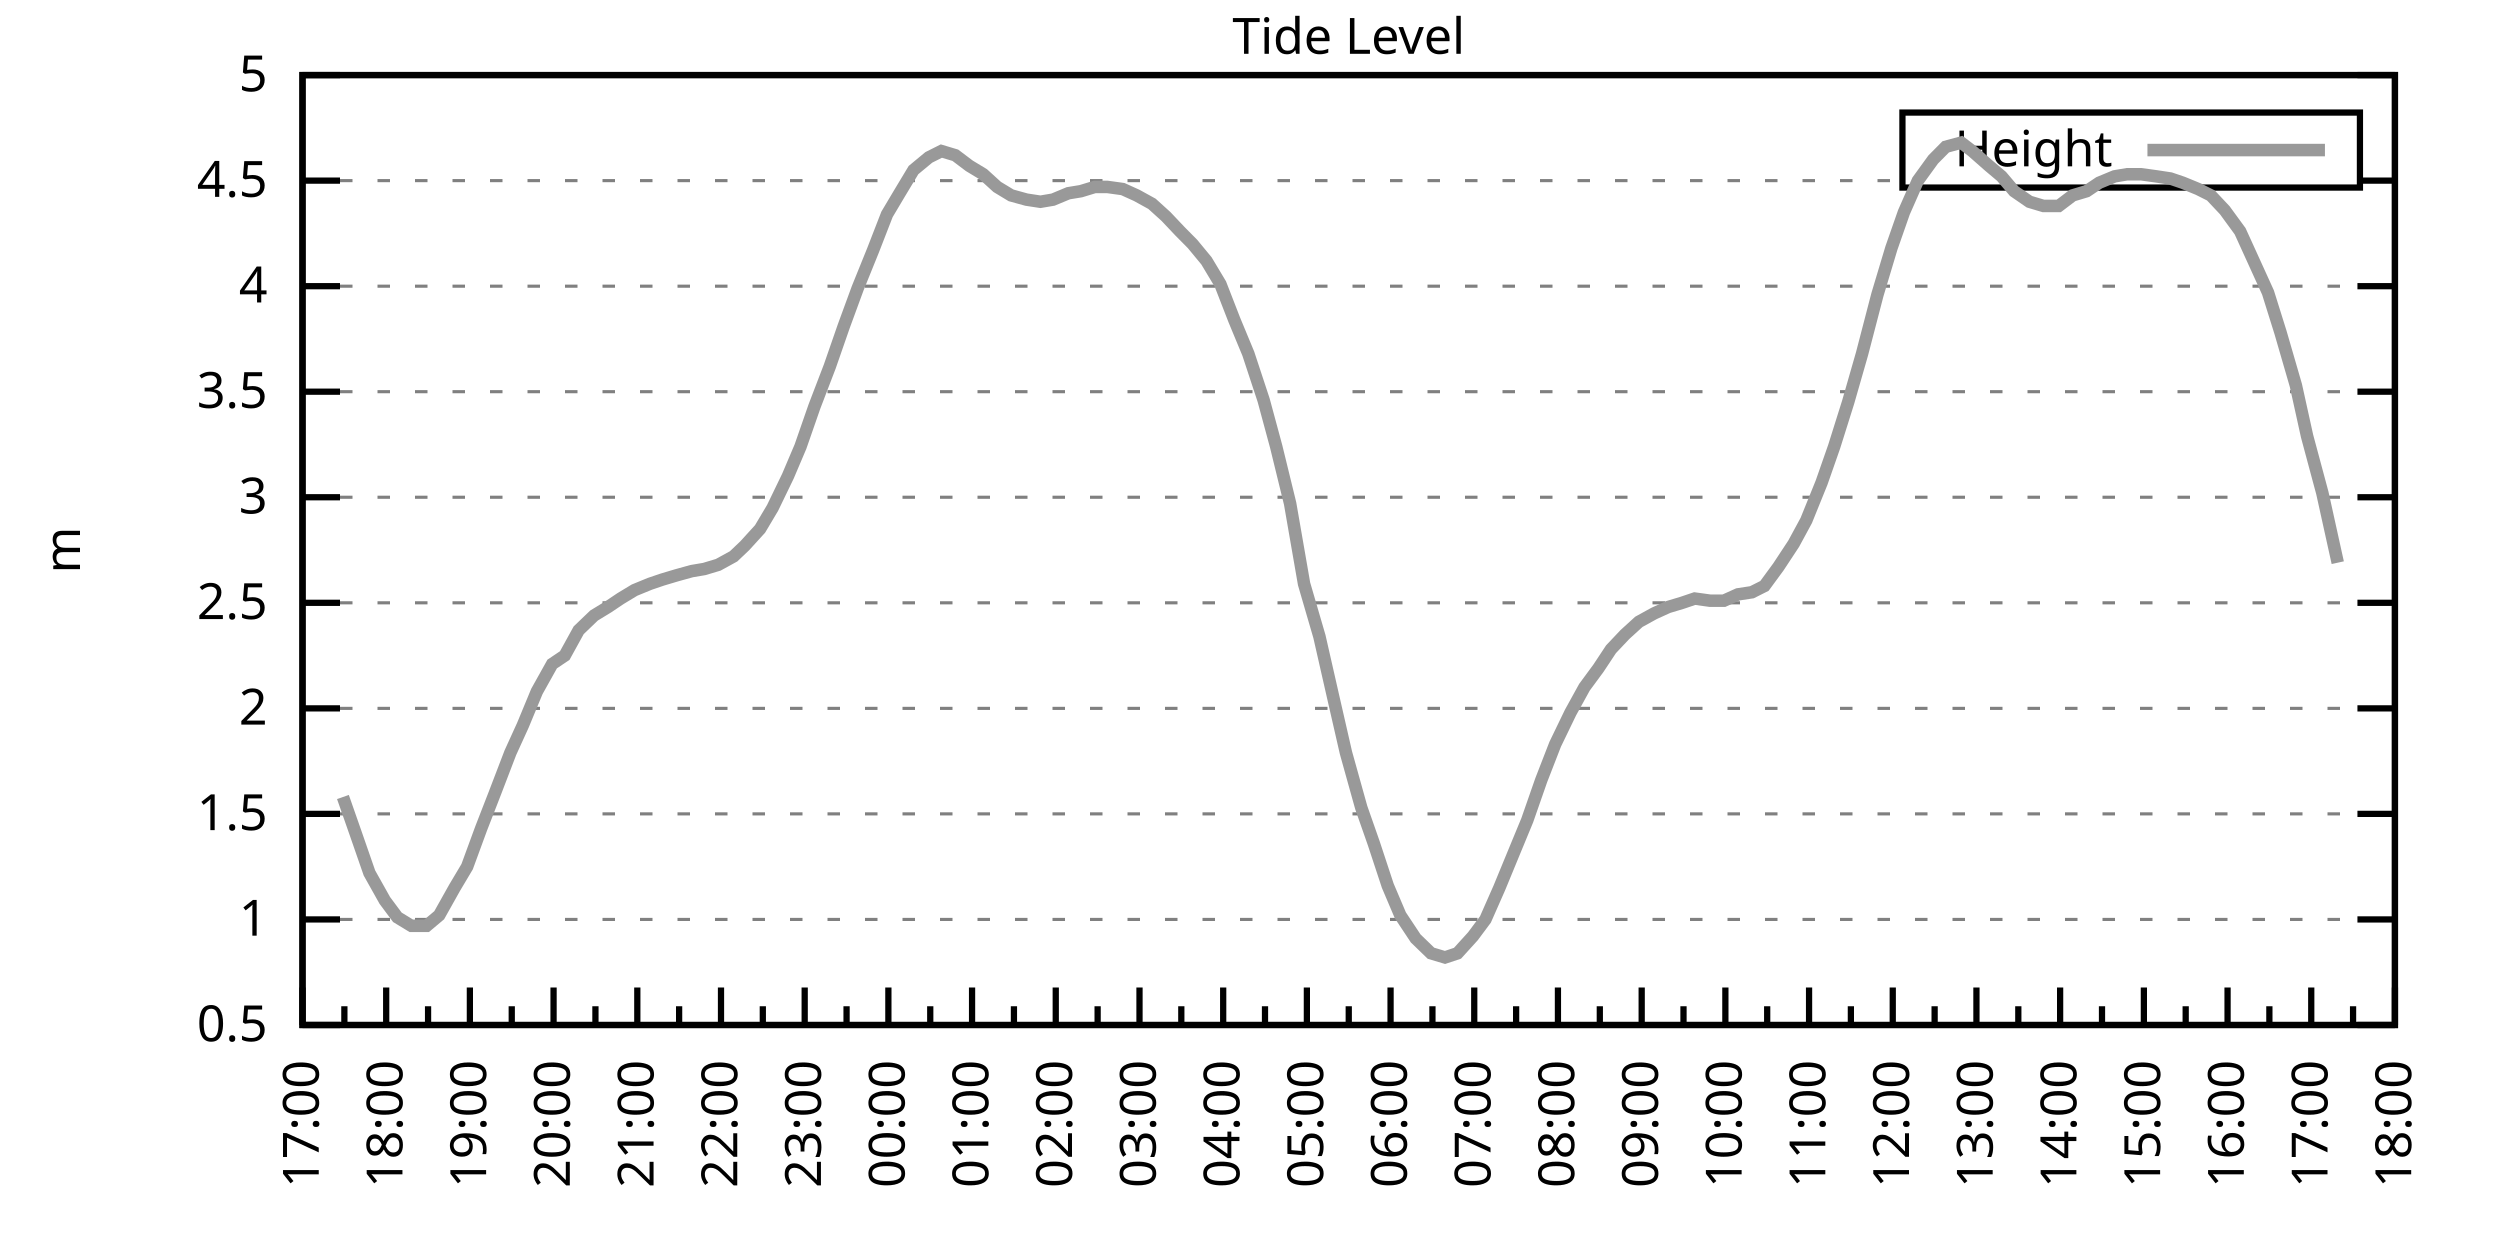
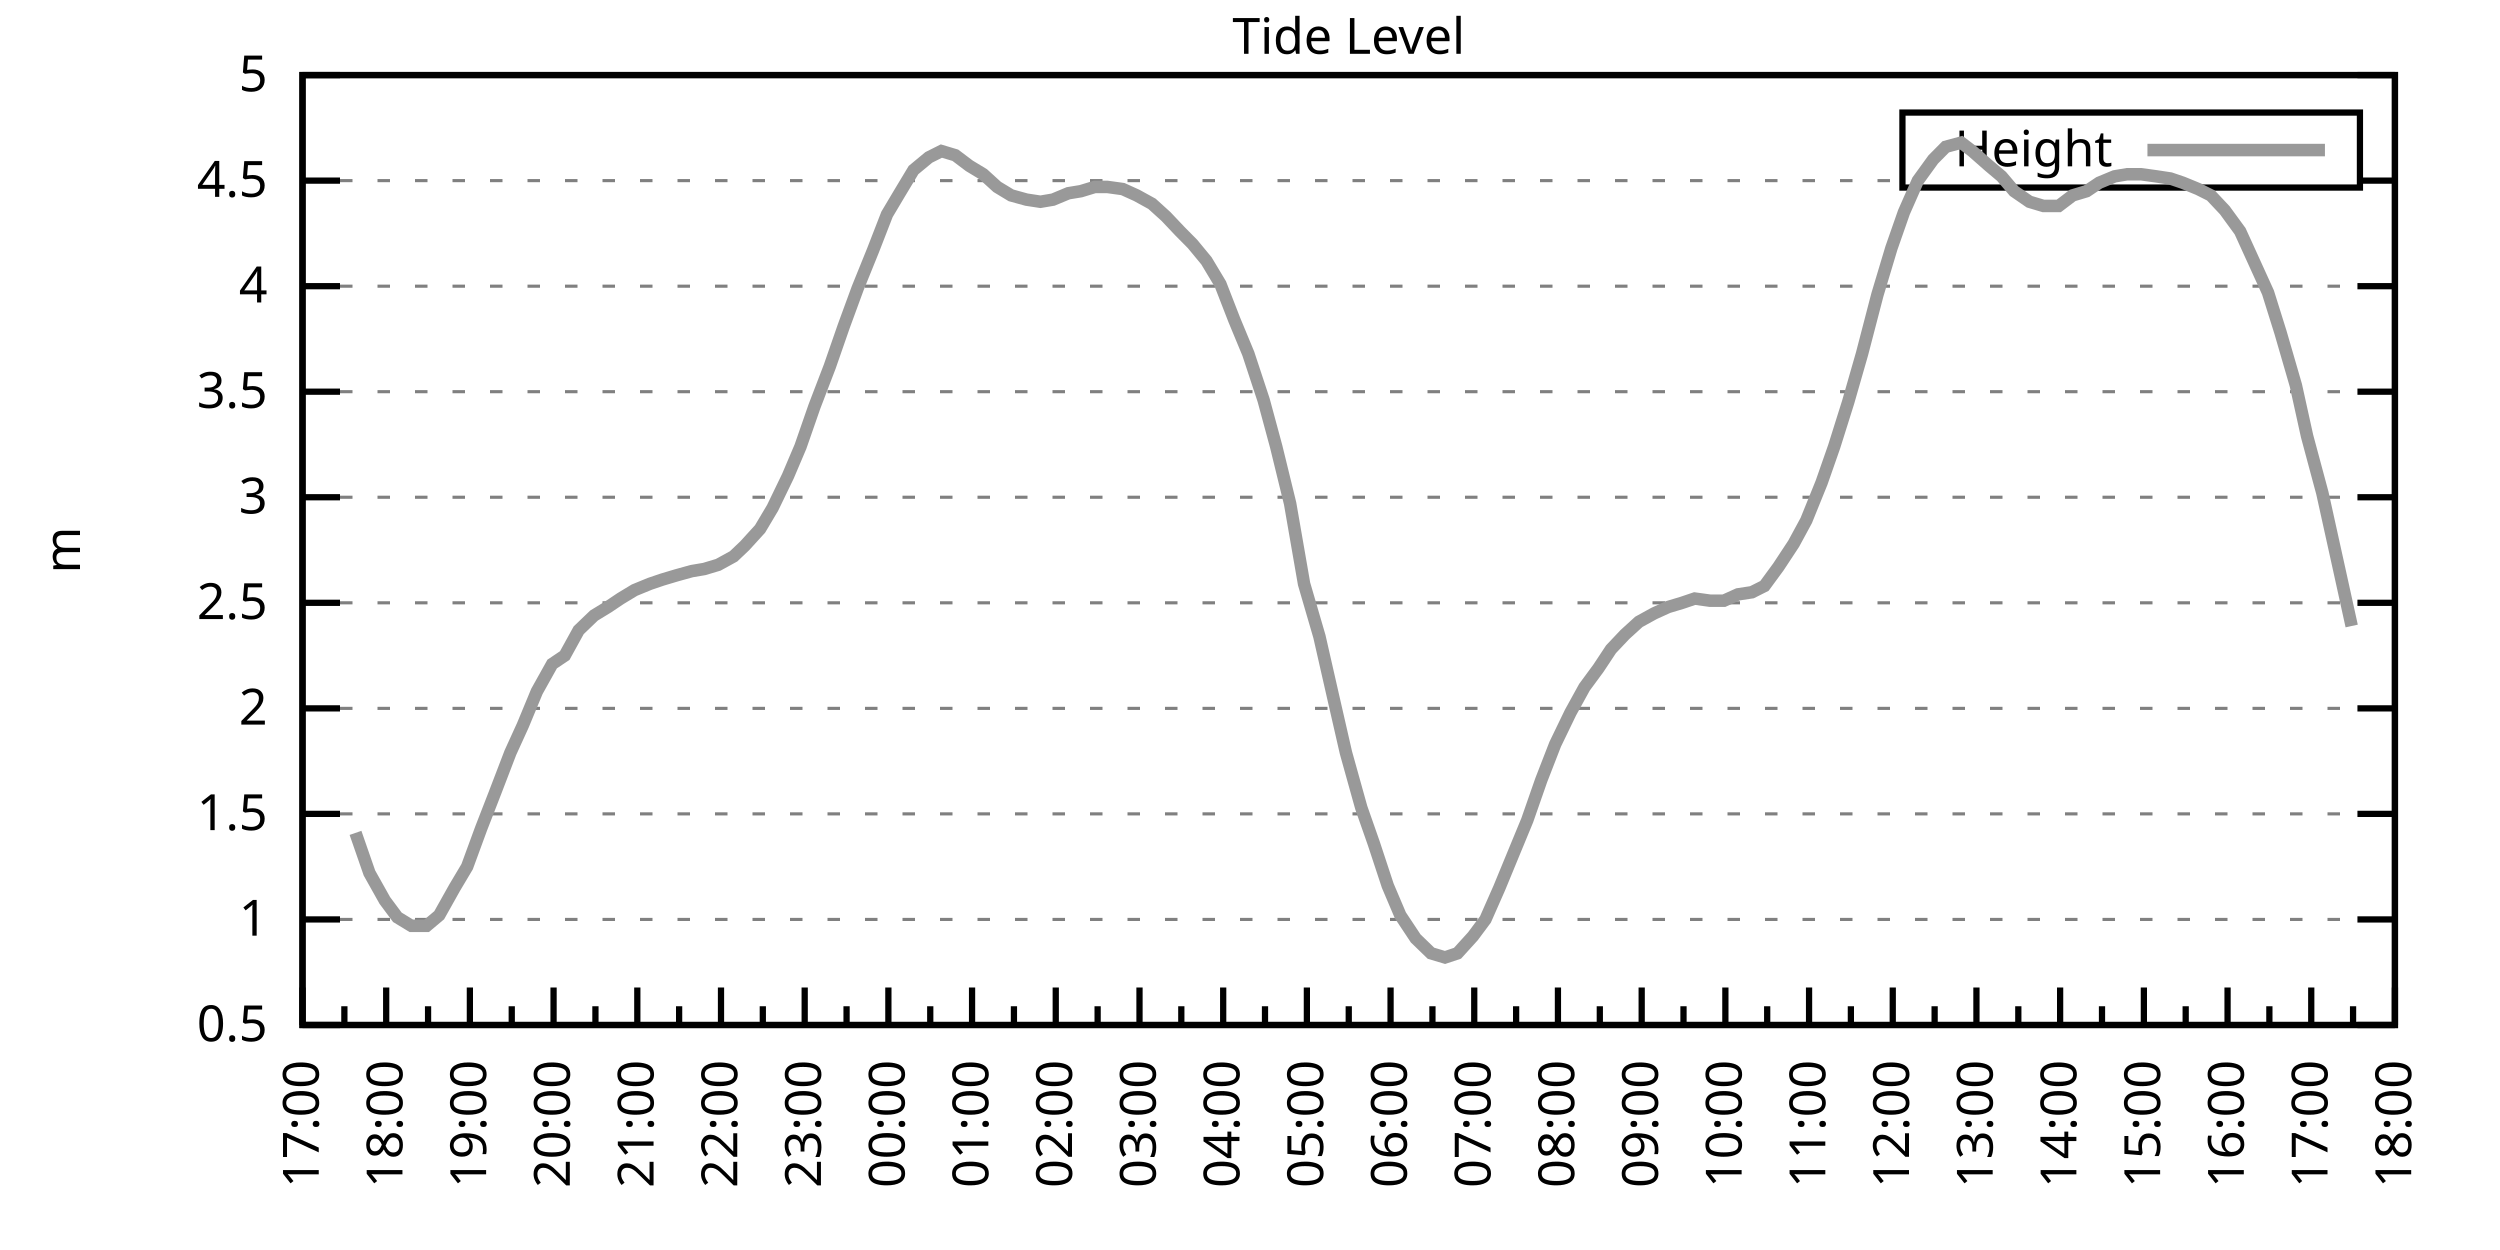
<svg xmlns="http://www.w3.org/2000/svg" xmlns:xlink="http://www.w3.org/1999/xlink" width="400" height="200" viewBox="0 0 400 200">
  <g id="gnuplot_canvas">
    <rect x="0" y="0" width="400" height="200" fill="none" />
    <defs>
      <circle id="gpDot" r="0.5" stroke-width="0.5" stroke="currentColor" />
      <path id="gpPt0" stroke-width="0.333" stroke="currentColor" d="M-1,0 h2 M0,-1 v2" />
      <path id="gpPt1" stroke-width="0.333" stroke="currentColor" d="M-1,-1 L1,1 M1,-1 L-1,1" />
      <path id="gpPt2" stroke-width="0.333" stroke="currentColor" d="M-1,0 L1,0 M0,-1 L0,1 M-1,-1 L1,1 M-1,1 L1,-1" />
      <rect id="gpPt3" stroke-width="0.333" stroke="currentColor" x="-1" y="-1" width="2" height="2" />
      <rect id="gpPt4" stroke-width="0.333" stroke="currentColor" fill="currentColor" x="-1" y="-1" width="2" height="2" />
      <circle id="gpPt5" stroke-width="0.333" stroke="currentColor" cx="0" cy="0" r="1" />
      <use xlink:href="#gpPt5" id="gpPt6" fill="currentColor" stroke="none" />
      <path id="gpPt7" stroke-width="0.333" stroke="currentColor" d="M0,-1.33 L-1.33,0.67 L1.33,0.67 z" />
      <use xlink:href="#gpPt7" id="gpPt8" fill="currentColor" stroke="none" />
      <use xlink:href="#gpPt7" id="gpPt9" stroke="currentColor" transform="rotate(180)" />
      <use xlink:href="#gpPt9" id="gpPt10" fill="currentColor" stroke="none" />
      <use xlink:href="#gpPt3" id="gpPt11" stroke="currentColor" transform="rotate(45)" />
      <use xlink:href="#gpPt11" id="gpPt12" fill="currentColor" stroke="none" />
      <path id="gpPt13" stroke-width="0.333" stroke="currentColor" d="M0,1.330 L1.265,0.411 L0.782,-1.067 L-0.782,-1.076 L-1.265,0.411 z" />
      <use xlink:href="#gpPt13" id="gpPt14" fill="currentColor" stroke="none" />
      <filter id="textbox" filterUnits="objectBoundingBox" x="0" y="0" height="1" width="1">
        <feFlood flood-color="white" flood-opacity="1" result="bgnd" />
        <feComposite in="SourceGraphic" in2="bgnd" operator="atop" />
      </filter>
      <filter id="greybox" filterUnits="objectBoundingBox" x="0" y="0" height="1" width="1">
        <feFlood flood-color="lightgrey" flood-opacity="1" result="grey" />
        <feComposite in="SourceGraphic" in2="grey" operator="atop" />
      </filter>
    </defs>
    <g fill="none" color="white" stroke="currentColor" stroke-width="1.00" stroke-linecap="butt" stroke-linejoin="miter">
</g>
    <g fill="none" color="black" stroke="currentColor" stroke-width="1.00" stroke-linecap="butt" stroke-linejoin="miter">
      <g stroke="none" shape-rendering="crispEdges">
        <polygon fill="rgb(255, 255, 255)" points="48.40,164.00 383.18,164.00 383.18,12.02 48.40,12.02 " />
      </g>
    </g>
    <g fill="none" color="black" stroke="currentColor" stroke-width="1.00" stroke-linecap="butt" stroke-linejoin="miter">
</g>
    <g fill="none" color="black" stroke="black" stroke-width="0.50" stroke-linecap="butt" stroke-linejoin="miter">
</g>
    <g fill="none" color="gray" stroke="currentColor" stroke-width="0.50" stroke-linecap="butt" stroke-linejoin="miter">
      <path stroke="gray" stroke-dasharray="2,4" class="gridline" d="M48.40,164.00 L383.19,164.00  " />
    </g>
    <g fill="none" color="gray" stroke="gray" stroke-width="1.00" stroke-linecap="butt" stroke-linejoin="miter">
</g>
    <g fill="none" color="black" stroke="currentColor" stroke-width="1.00" stroke-linecap="butt" stroke-linejoin="miter">
      <path stroke="black" d="M48.40,164.00 L54.40,164.00 M383.19,164.00 L377.19,164.00  " />
      <g transform="translate(42.80,166.60)" stroke="none" fill="black" font-family="Sans" font-size="8.00" text-anchor="end">
        <text>
          <tspan font-family="Sans"> 0.5</tspan>
        </text>
      </g>
    </g>
    <g fill="none" color="black" stroke="currentColor" stroke-width="1.00" stroke-linecap="butt" stroke-linejoin="miter">
</g>
    <g fill="none" color="black" stroke="black" stroke-width="0.50" stroke-linecap="butt" stroke-linejoin="miter">
</g>
    <g fill="none" color="gray" stroke="currentColor" stroke-width="0.50" stroke-linecap="butt" stroke-linejoin="miter">
      <path stroke="gray" stroke-dasharray="2,4" class="gridline" d="M48.40,147.11 L383.19,147.11  " />
    </g>
    <g fill="none" color="gray" stroke="gray" stroke-width="1.00" stroke-linecap="butt" stroke-linejoin="miter">
</g>
    <g fill="none" color="black" stroke="currentColor" stroke-width="1.00" stroke-linecap="butt" stroke-linejoin="miter">
      <path stroke="black" d="M48.40,147.11 L54.40,147.11 M383.19,147.11 L377.19,147.11  " />
      <g transform="translate(42.80,149.71)" stroke="none" fill="black" font-family="Sans" font-size="8.00" text-anchor="end">
        <text>
          <tspan font-family="Sans"> 1</tspan>
        </text>
      </g>
    </g>
    <g fill="none" color="black" stroke="currentColor" stroke-width="1.00" stroke-linecap="butt" stroke-linejoin="miter">
</g>
    <g fill="none" color="black" stroke="black" stroke-width="0.50" stroke-linecap="butt" stroke-linejoin="miter">
</g>
    <g fill="none" color="gray" stroke="currentColor" stroke-width="0.50" stroke-linecap="butt" stroke-linejoin="miter">
      <path stroke="gray" stroke-dasharray="2,4" class="gridline" d="M48.40,130.22 L383.19,130.22  " />
    </g>
    <g fill="none" color="gray" stroke="gray" stroke-width="1.00" stroke-linecap="butt" stroke-linejoin="miter">
</g>
    <g fill="none" color="black" stroke="currentColor" stroke-width="1.00" stroke-linecap="butt" stroke-linejoin="miter">
      <path stroke="black" d="M48.40,130.22 L54.40,130.22 M383.19,130.22 L377.19,130.22  " />
      <g transform="translate(42.80,132.82)" stroke="none" fill="black" font-family="Sans" font-size="8.00" text-anchor="end">
        <text>
          <tspan font-family="Sans"> 1.5</tspan>
        </text>
      </g>
    </g>
    <g fill="none" color="black" stroke="currentColor" stroke-width="1.00" stroke-linecap="butt" stroke-linejoin="miter">
</g>
    <g fill="none" color="black" stroke="black" stroke-width="0.50" stroke-linecap="butt" stroke-linejoin="miter">
</g>
    <g fill="none" color="gray" stroke="currentColor" stroke-width="0.50" stroke-linecap="butt" stroke-linejoin="miter">
      <path stroke="gray" stroke-dasharray="2,4" class="gridline" d="M48.40,113.34 L383.19,113.34  " />
    </g>
    <g fill="none" color="gray" stroke="gray" stroke-width="1.00" stroke-linecap="butt" stroke-linejoin="miter">
</g>
    <g fill="none" color="black" stroke="currentColor" stroke-width="1.00" stroke-linecap="butt" stroke-linejoin="miter">
      <path stroke="black" d="M48.40,113.34 L54.40,113.34 M383.19,113.34 L377.19,113.34  " />
      <g transform="translate(42.80,115.94)" stroke="none" fill="black" font-family="Sans" font-size="8.00" text-anchor="end">
        <text>
          <tspan font-family="Sans"> 2</tspan>
        </text>
      </g>
    </g>
    <g fill="none" color="black" stroke="currentColor" stroke-width="1.00" stroke-linecap="butt" stroke-linejoin="miter">
</g>
    <g fill="none" color="black" stroke="black" stroke-width="0.50" stroke-linecap="butt" stroke-linejoin="miter">
</g>
    <g fill="none" color="gray" stroke="currentColor" stroke-width="0.50" stroke-linecap="butt" stroke-linejoin="miter">
      <path stroke="gray" stroke-dasharray="2,4" class="gridline" d="M48.40,96.45 L383.19,96.45  " />
    </g>
    <g fill="none" color="gray" stroke="gray" stroke-width="1.00" stroke-linecap="butt" stroke-linejoin="miter">
</g>
    <g fill="none" color="black" stroke="currentColor" stroke-width="1.00" stroke-linecap="butt" stroke-linejoin="miter">
      <path stroke="black" d="M48.40,96.45 L54.40,96.45 M383.19,96.45 L377.19,96.45  " />
      <g transform="translate(42.80,99.05)" stroke="none" fill="black" font-family="Sans" font-size="8.00" text-anchor="end">
        <text>
          <tspan font-family="Sans"> 2.5</tspan>
        </text>
      </g>
    </g>
    <g fill="none" color="black" stroke="currentColor" stroke-width="1.00" stroke-linecap="butt" stroke-linejoin="miter">
</g>
    <g fill="none" color="black" stroke="black" stroke-width="0.50" stroke-linecap="butt" stroke-linejoin="miter">
</g>
    <g fill="none" color="gray" stroke="currentColor" stroke-width="0.50" stroke-linecap="butt" stroke-linejoin="miter">
      <path stroke="gray" stroke-dasharray="2,4" class="gridline" d="M48.40,79.56 L383.19,79.56  " />
    </g>
    <g fill="none" color="gray" stroke="gray" stroke-width="1.00" stroke-linecap="butt" stroke-linejoin="miter">
</g>
    <g fill="none" color="black" stroke="currentColor" stroke-width="1.00" stroke-linecap="butt" stroke-linejoin="miter">
      <path stroke="black" d="M48.40,79.56 L54.40,79.56 M383.19,79.56 L377.19,79.56  " />
      <g transform="translate(42.80,82.16)" stroke="none" fill="black" font-family="Sans" font-size="8.00" text-anchor="end">
        <text>
          <tspan font-family="Sans"> 3</tspan>
        </text>
      </g>
    </g>
    <g fill="none" color="black" stroke="currentColor" stroke-width="1.00" stroke-linecap="butt" stroke-linejoin="miter">
</g>
    <g fill="none" color="black" stroke="black" stroke-width="0.50" stroke-linecap="butt" stroke-linejoin="miter">
</g>
    <g fill="none" color="gray" stroke="currentColor" stroke-width="0.50" stroke-linecap="butt" stroke-linejoin="miter">
      <path stroke="gray" stroke-dasharray="2,4" class="gridline" d="M48.40,62.67 L383.19,62.67  " />
    </g>
    <g fill="none" color="gray" stroke="gray" stroke-width="1.00" stroke-linecap="butt" stroke-linejoin="miter">
</g>
    <g fill="none" color="black" stroke="currentColor" stroke-width="1.00" stroke-linecap="butt" stroke-linejoin="miter">
      <path stroke="black" d="M48.40,62.67 L54.40,62.67 M383.19,62.67 L377.19,62.67  " />
      <g transform="translate(42.80,65.27)" stroke="none" fill="black" font-family="Sans" font-size="8.00" text-anchor="end">
        <text>
          <tspan font-family="Sans"> 3.5</tspan>
        </text>
      </g>
    </g>
    <g fill="none" color="black" stroke="currentColor" stroke-width="1.00" stroke-linecap="butt" stroke-linejoin="miter">
</g>
    <g fill="none" color="black" stroke="black" stroke-width="0.50" stroke-linecap="butt" stroke-linejoin="miter">
</g>
    <g fill="none" color="gray" stroke="currentColor" stroke-width="0.50" stroke-linecap="butt" stroke-linejoin="miter">
      <path stroke="gray" stroke-dasharray="2,4" class="gridline" d="M48.40,45.79 L383.19,45.79  " />
    </g>
    <g fill="none" color="gray" stroke="gray" stroke-width="1.00" stroke-linecap="butt" stroke-linejoin="miter">
</g>
    <g fill="none" color="black" stroke="currentColor" stroke-width="1.00" stroke-linecap="butt" stroke-linejoin="miter">
      <path stroke="black" d="M48.40,45.79 L54.40,45.79 M383.19,45.79 L377.19,45.79  " />
      <g transform="translate(42.80,48.39)" stroke="none" fill="black" font-family="Sans" font-size="8.00" text-anchor="end">
        <text>
          <tspan font-family="Sans"> 4</tspan>
        </text>
      </g>
    </g>
    <g fill="none" color="black" stroke="currentColor" stroke-width="1.00" stroke-linecap="butt" stroke-linejoin="miter">
</g>
    <g fill="none" color="black" stroke="black" stroke-width="0.50" stroke-linecap="butt" stroke-linejoin="miter">
</g>
    <g fill="none" color="gray" stroke="currentColor" stroke-width="0.50" stroke-linecap="butt" stroke-linejoin="miter">
      <path stroke="gray" stroke-dasharray="2,4" class="gridline" d="M48.40,28.90 L304.39,28.90 M377.59,28.90 L383.19,28.90  " />
    </g>
    <g fill="none" color="gray" stroke="gray" stroke-width="1.00" stroke-linecap="butt" stroke-linejoin="miter">
</g>
    <g fill="none" color="black" stroke="currentColor" stroke-width="1.00" stroke-linecap="butt" stroke-linejoin="miter">
      <path stroke="black" d="M48.40,28.90 L54.40,28.90 M383.19,28.90 L377.19,28.90  " />
      <g transform="translate(42.80,31.50)" stroke="none" fill="black" font-family="Sans" font-size="8.00" text-anchor="end">
        <text>
          <tspan font-family="Sans"> 4.5</tspan>
        </text>
      </g>
    </g>
    <g fill="none" color="black" stroke="currentColor" stroke-width="1.00" stroke-linecap="butt" stroke-linejoin="miter">
</g>
    <g fill="none" color="black" stroke="black" stroke-width="0.50" stroke-linecap="butt" stroke-linejoin="miter">
</g>
    <g fill="none" color="gray" stroke="currentColor" stroke-width="0.50" stroke-linecap="butt" stroke-linejoin="miter">
      <path stroke="gray" stroke-dasharray="2,4" class="gridline" d="M48.40,12.01 L383.19,12.01  " />
    </g>
    <g fill="none" color="gray" stroke="gray" stroke-width="1.00" stroke-linecap="butt" stroke-linejoin="miter">
</g>
    <g fill="none" color="black" stroke="currentColor" stroke-width="1.00" stroke-linecap="butt" stroke-linejoin="miter">
      <path stroke="black" d="M48.40,12.01 L54.40,12.01 M383.19,12.01 L377.19,12.01  " />
      <g transform="translate(42.80,14.61)" stroke="none" fill="black" font-family="Sans" font-size="8.00" text-anchor="end">
        <text>
          <tspan font-family="Sans"> 5</tspan>
        </text>
      </g>
    </g>
    <g fill="none" color="black" stroke="currentColor" stroke-width="1.00" stroke-linecap="butt" stroke-linejoin="miter">
      <path stroke="black" d="M48.40,164.00 L48.40,158.00  " />
      <g transform="translate(51.00,169.60) rotate(270)" stroke="none" fill="black" font-family="Sans" font-size="8.00" text-anchor="end">
        <text>
          <tspan font-family="Sans">17:00</tspan>
        </text>
      </g>
    </g>
    <g fill="none" color="black" stroke="currentColor" stroke-width="1.00" stroke-linecap="butt" stroke-linejoin="miter">
      <path stroke="black" d="M55.10,164.00 L55.10,161.00 M61.79,164.00 L61.79,158.00  " />
      <g transform="translate(64.39,169.60) rotate(270)" stroke="none" fill="black" font-family="Sans" font-size="8.00" text-anchor="end">
        <text>
          <tspan font-family="Sans">18:00</tspan>
        </text>
      </g>
    </g>
    <g fill="none" color="black" stroke="currentColor" stroke-width="1.00" stroke-linecap="butt" stroke-linejoin="miter">
      <path stroke="black" d="M68.49,164.00 L68.49,161.00 M75.18,164.00 L75.18,158.00  " />
      <g transform="translate(77.78,169.60) rotate(270)" stroke="none" fill="black" font-family="Sans" font-size="8.00" text-anchor="end">
        <text>
          <tspan font-family="Sans">19:00</tspan>
        </text>
      </g>
    </g>
    <g fill="none" color="black" stroke="currentColor" stroke-width="1.00" stroke-linecap="butt" stroke-linejoin="miter">
      <path stroke="black" d="M81.88,164.00 L81.88,161.00 M88.57,164.00 L88.57,158.00  " />
      <g transform="translate(91.17,169.60) rotate(270)" stroke="none" fill="black" font-family="Sans" font-size="8.00" text-anchor="end">
        <text>
          <tspan font-family="Sans">20:00</tspan>
        </text>
      </g>
    </g>
    <g fill="none" color="black" stroke="currentColor" stroke-width="1.00" stroke-linecap="butt" stroke-linejoin="miter">
      <path stroke="black" d="M95.27,164.00 L95.27,161.00 M101.97,164.00 L101.97,158.00  " />
      <g transform="translate(104.57,169.60) rotate(270)" stroke="none" fill="black" font-family="Sans" font-size="8.00" text-anchor="end">
        <text>
          <tspan font-family="Sans">21:00</tspan>
        </text>
      </g>
    </g>
    <g fill="none" color="black" stroke="currentColor" stroke-width="1.00" stroke-linecap="butt" stroke-linejoin="miter">
      <path stroke="black" d="M108.66,164.00 L108.66,161.00 M115.36,164.00 L115.36,158.00  " />
      <g transform="translate(117.96,169.60) rotate(270)" stroke="none" fill="black" font-family="Sans" font-size="8.00" text-anchor="end">
        <text>
          <tspan font-family="Sans">22:00</tspan>
        </text>
      </g>
    </g>
    <g fill="none" color="black" stroke="currentColor" stroke-width="1.00" stroke-linecap="butt" stroke-linejoin="miter">
      <path stroke="black" d="M122.05,164.00 L122.05,161.00 M128.75,164.00 L128.75,158.00  " />
      <g transform="translate(131.35,169.60) rotate(270)" stroke="none" fill="black" font-family="Sans" font-size="8.00" text-anchor="end">
        <text>
          <tspan font-family="Sans">23:00</tspan>
        </text>
      </g>
    </g>
    <g fill="none" color="black" stroke="currentColor" stroke-width="1.00" stroke-linecap="butt" stroke-linejoin="miter">
      <path stroke="black" d="M135.45,164.00 L135.45,161.00 M142.14,164.00 L142.14,158.00  " />
      <g transform="translate(144.74,169.60) rotate(270)" stroke="none" fill="black" font-family="Sans" font-size="8.00" text-anchor="end">
        <text>
          <tspan font-family="Sans">00:00</tspan>
        </text>
      </g>
    </g>
    <g fill="none" color="black" stroke="currentColor" stroke-width="1.00" stroke-linecap="butt" stroke-linejoin="miter">
      <path stroke="black" d="M148.84,164.00 L148.84,161.00 M155.53,164.00 L155.53,158.00  " />
      <g transform="translate(158.13,169.60) rotate(270)" stroke="none" fill="black" font-family="Sans" font-size="8.00" text-anchor="end">
        <text>
          <tspan font-family="Sans">01:00</tspan>
        </text>
      </g>
    </g>
    <g fill="none" color="black" stroke="currentColor" stroke-width="1.00" stroke-linecap="butt" stroke-linejoin="miter">
      <path stroke="black" d="M162.23,164.00 L162.23,161.00 M168.92,164.00 L168.92,158.00  " />
      <g transform="translate(171.52,169.60) rotate(270)" stroke="none" fill="black" font-family="Sans" font-size="8.00" text-anchor="end">
        <text>
          <tspan font-family="Sans">02:00</tspan>
        </text>
      </g>
    </g>
    <g fill="none" color="black" stroke="currentColor" stroke-width="1.00" stroke-linecap="butt" stroke-linejoin="miter">
      <path stroke="black" d="M175.62,164.00 L175.62,161.00 M182.32,164.00 L182.32,158.00  " />
      <g transform="translate(184.92,169.60) rotate(270)" stroke="none" fill="black" font-family="Sans" font-size="8.00" text-anchor="end">
        <text>
          <tspan font-family="Sans">03:00</tspan>
        </text>
      </g>
    </g>
    <g fill="none" color="black" stroke="currentColor" stroke-width="1.00" stroke-linecap="butt" stroke-linejoin="miter">
      <path stroke="black" d="M189.01,164.00 L189.01,161.00 M195.71,164.00 L195.71,158.00  " />
      <g transform="translate(198.31,169.60) rotate(270)" stroke="none" fill="black" font-family="Sans" font-size="8.00" text-anchor="end">
        <text>
          <tspan font-family="Sans">04:00</tspan>
        </text>
      </g>
    </g>
    <g fill="none" color="black" stroke="currentColor" stroke-width="1.00" stroke-linecap="butt" stroke-linejoin="miter">
      <path stroke="black" d="M202.40,164.00 L202.40,161.00 M209.10,164.00 L209.10,158.00  " />
      <g transform="translate(211.70,169.60) rotate(270)" stroke="none" fill="black" font-family="Sans" font-size="8.00" text-anchor="end">
        <text>
          <tspan font-family="Sans">05:00</tspan>
        </text>
      </g>
    </g>
    <g fill="none" color="black" stroke="currentColor" stroke-width="1.00" stroke-linecap="butt" stroke-linejoin="miter">
      <path stroke="black" d="M215.80,164.00 L215.80,161.00 M222.49,164.00 L222.49,158.00  " />
      <g transform="translate(225.09,169.60) rotate(270)" stroke="none" fill="black" font-family="Sans" font-size="8.00" text-anchor="end">
        <text>
          <tspan font-family="Sans">06:00</tspan>
        </text>
      </g>
    </g>
    <g fill="none" color="black" stroke="currentColor" stroke-width="1.00" stroke-linecap="butt" stroke-linejoin="miter">
      <path stroke="black" d="M229.19,164.00 L229.19,161.00 M235.88,164.00 L235.88,158.00  " />
      <g transform="translate(238.48,169.60) rotate(270)" stroke="none" fill="black" font-family="Sans" font-size="8.00" text-anchor="end">
        <text>
          <tspan font-family="Sans">07:00</tspan>
        </text>
      </g>
    </g>
    <g fill="none" color="black" stroke="currentColor" stroke-width="1.00" stroke-linecap="butt" stroke-linejoin="miter">
      <path stroke="black" d="M242.58,164.00 L242.58,161.00 M249.27,164.00 L249.27,158.00  " />
      <g transform="translate(251.87,169.60) rotate(270)" stroke="none" fill="black" font-family="Sans" font-size="8.00" text-anchor="end">
        <text>
          <tspan font-family="Sans">08:00</tspan>
        </text>
      </g>
    </g>
    <g fill="none" color="black" stroke="currentColor" stroke-width="1.00" stroke-linecap="butt" stroke-linejoin="miter">
      <path stroke="black" d="M255.97,164.00 L255.97,161.00 M262.67,164.00 L262.67,158.00  " />
      <g transform="translate(265.27,169.60) rotate(270)" stroke="none" fill="black" font-family="Sans" font-size="8.00" text-anchor="end">
        <text>
          <tspan font-family="Sans">09:00</tspan>
        </text>
      </g>
    </g>
    <g fill="none" color="black" stroke="currentColor" stroke-width="1.00" stroke-linecap="butt" stroke-linejoin="miter">
      <path stroke="black" d="M269.36,164.00 L269.36,161.00 M276.06,164.00 L276.06,158.00  " />
      <g transform="translate(278.66,169.60) rotate(270)" stroke="none" fill="black" font-family="Sans" font-size="8.00" text-anchor="end">
        <text>
          <tspan font-family="Sans">10:00</tspan>
        </text>
      </g>
    </g>
    <g fill="none" color="black" stroke="currentColor" stroke-width="1.00" stroke-linecap="butt" stroke-linejoin="miter">
      <path stroke="black" d="M282.75,164.00 L282.75,161.00 M289.45,164.00 L289.45,158.00  " />
      <g transform="translate(292.05,169.60) rotate(270)" stroke="none" fill="black" font-family="Sans" font-size="8.00" text-anchor="end">
        <text>
          <tspan font-family="Sans">11:00</tspan>
        </text>
      </g>
    </g>
    <g fill="none" color="black" stroke="currentColor" stroke-width="1.00" stroke-linecap="butt" stroke-linejoin="miter">
      <path stroke="black" d="M296.14,164.00 L296.14,161.00 M302.84,164.00 L302.84,158.00  " />
      <g transform="translate(305.44,169.60) rotate(270)" stroke="none" fill="black" font-family="Sans" font-size="8.00" text-anchor="end">
        <text>
          <tspan font-family="Sans">12:00</tspan>
        </text>
      </g>
    </g>
    <g fill="none" color="black" stroke="currentColor" stroke-width="1.00" stroke-linecap="butt" stroke-linejoin="miter">
      <path stroke="black" d="M309.54,164.00 L309.54,161.00 M316.23,164.00 L316.23,158.00  " />
      <g transform="translate(318.83,169.60) rotate(270)" stroke="none" fill="black" font-family="Sans" font-size="8.00" text-anchor="end">
        <text>
          <tspan font-family="Sans">13:00</tspan>
        </text>
      </g>
    </g>
    <g fill="none" color="black" stroke="currentColor" stroke-width="1.00" stroke-linecap="butt" stroke-linejoin="miter">
      <path stroke="black" d="M322.93,164.00 L322.93,161.00 M329.62,164.00 L329.62,158.00  " />
      <g transform="translate(332.22,169.60) rotate(270)" stroke="none" fill="black" font-family="Sans" font-size="8.00" text-anchor="end">
        <text>
          <tspan font-family="Sans">14:00</tspan>
        </text>
      </g>
    </g>
    <g fill="none" color="black" stroke="currentColor" stroke-width="1.00" stroke-linecap="butt" stroke-linejoin="miter">
      <path stroke="black" d="M336.32,164.00 L336.32,161.00 M343.02,164.00 L343.02,158.00  " />
      <g transform="translate(345.62,169.60) rotate(270)" stroke="none" fill="black" font-family="Sans" font-size="8.00" text-anchor="end">
        <text>
          <tspan font-family="Sans">15:00</tspan>
        </text>
      </g>
    </g>
    <g fill="none" color="black" stroke="currentColor" stroke-width="1.00" stroke-linecap="butt" stroke-linejoin="miter">
      <path stroke="black" d="M349.71,164.00 L349.71,161.00 M356.41,164.00 L356.41,158.00  " />
      <g transform="translate(359.01,169.60) rotate(270)" stroke="none" fill="black" font-family="Sans" font-size="8.00" text-anchor="end">
        <text>
          <tspan font-family="Sans">16:00</tspan>
        </text>
      </g>
    </g>
    <g fill="none" color="black" stroke="currentColor" stroke-width="1.00" stroke-linecap="butt" stroke-linejoin="miter">
      <path stroke="black" d="M363.10,164.00 L363.10,161.00 M369.80,164.00 L369.80,158.00  " />
      <g transform="translate(372.40,169.60) rotate(270)" stroke="none" fill="black" font-family="Sans" font-size="8.00" text-anchor="end">
        <text>
          <tspan font-family="Sans">17:00</tspan>
        </text>
      </g>
    </g>
    <g fill="none" color="black" stroke="currentColor" stroke-width="1.00" stroke-linecap="butt" stroke-linejoin="miter">
      <path stroke="black" d="M376.49,164.00 L376.49,161.00 M383.19,164.00 L383.19,158.00  " />
      <g transform="translate(385.79,169.60) rotate(270)" stroke="none" fill="black" font-family="Sans" font-size="8.00" text-anchor="end">
        <text>
          <tspan font-family="Sans">18:00</tspan>
        </text>
      </g>
    </g>
    <g fill="none" color="black" stroke="currentColor" stroke-width="1.00" stroke-linecap="butt" stroke-linejoin="miter">
</g>
    <g fill="none" color="black" stroke="currentColor" stroke-width="1.00" stroke-linecap="butt" stroke-linejoin="miter">
      <path stroke="black" d="M48.40,12.01 L48.40,164.00 L383.19,164.00 L383.19,12.01 L48.40,12.01 Z  " />
    </g>
    <g fill="none" color="black" stroke="currentColor" stroke-width="1.00" stroke-linecap="butt" stroke-linejoin="miter">
      <g transform="translate(12.80,88.01) rotate(270)" stroke="none" fill="black" font-family="Sans" font-size="8.00" text-anchor="middle">
        <text>
          <tspan font-family="Sans">m</tspan>
        </text>
      </g>
    </g>
    <g fill="none" color="black" stroke="currentColor" stroke-width="1.00" stroke-linecap="butt" stroke-linejoin="miter">
</g>
    <g fill="none" color="black" stroke="currentColor" stroke-width="1.00" stroke-linecap="butt" stroke-linejoin="miter">
      <path stroke="black" d="M304.39,30.01 L304.39,18.01 L377.59,18.01 L377.59,30.01 L304.39,30.01 Z  " />
    </g>
    <g id="Tide_level_plot_1">
      <g fill="none" color="white" stroke="black" stroke-width="2.00" stroke-linecap="butt" stroke-linejoin="miter">
</g>
      <g fill="none" color="black" stroke="currentColor" stroke-width="2.00" stroke-linecap="butt" stroke-linejoin="miter">
        <g transform="translate(337.99,26.61)" stroke="none" fill="black" font-family="Sans" font-size="8.00" text-anchor="end">
          <text>
            <tspan font-family="Sans">Height</tspan>
          </text>
        </g>
      </g>
      <g fill="none" color="black" stroke="currentColor" stroke-width="2.00" stroke-linecap="butt" stroke-linejoin="miter">
-         <path stroke="rgb(153, 153, 153)" d="M343.59,24.01 L371.99,24.01 M54.87,127.52 L56.88,133.26 L59.11,139.68 L61.57,144.07 L63.58,146.77 L65.81,148.13   L68.26,148.13 L70.27,146.44 L72.73,142.05 L74.74,138.67 L76.97,132.59 L79.20,126.85 L81.66,120.43 L83.66,116.04   L85.90,110.63 L88.35,106.24 L90.36,104.89 L92.59,100.84 L95.05,98.48 L97.28,97.12 L99.29,95.77 L101.52,94.42   L103.98,93.41 L105.98,92.73 L108.22,92.06 L110.67,91.38 L112.68,91.04 L114.91,90.37 L117.37,89.02 L119.15,87.33   L121.61,84.63 L123.62,81.25 L126.07,76.18 L128.08,71.45 L130.31,65.04 L132.77,58.62 L135.00,52.20 L137.23,46.12   L139.69,40.04 L141.92,34.30 L143.93,30.92 L146.16,27.21 L148.61,25.18 L150.62,24.17 L152.85,24.84 L155.09,26.53   L157.32,27.88 L159.55,29.91 L161.78,31.26 L164.24,31.94 L166.47,32.28 L168.48,31.94 L170.93,30.92 L172.94,30.59   L175.17,29.91 L177.18,29.91 L179.64,30.25 L181.87,31.26 L184.32,32.61 L186.56,34.64 L188.79,37.00 L190.80,39.03   L193.03,41.73 L195.26,45.45 L197.49,51.19 L199.73,56.59 L202.18,64.02 L204.19,71.45 L206.42,80.57 L208.65,93.41   L211.11,101.85 L213.34,111.65 L215.35,120.43 L217.80,129.21 L219.81,134.95 L222.04,141.71 L224.05,146.44 L226.51,150.15   L228.96,152.52 L231.20,153.19 L233.20,152.52 L235.66,149.81 L237.67,147.11 L239.90,142.05 L242.13,136.64 L244.36,131.24   L246.60,124.82 L248.83,119.08 L251.28,114.01 L253.51,109.96 L255.75,106.92 L257.76,103.88 L259.99,101.52 L262.22,99.49   L264.67,98.14 L266.91,97.12 L269.14,96.45 L271.15,95.77 L273.60,96.11 L275.83,96.11 L278.07,95.10 L280.30,94.76   L282.31,93.75 L284.54,90.71 L286.99,86.99 L289.00,83.28 L291.46,77.20 L293.47,71.45 L295.70,64.36 L297.93,56.59   L300.39,47.14 L302.62,39.71 L304.63,33.96 L306.86,28.90 L309.31,25.52 L311.32,23.49 L313.78,22.82 L315.56,24.17   L318.24,26.53 L320.25,28.22 L322.26,30.59 L324.71,32.28 L326.95,32.95 L329.40,32.95 L331.63,31.26 L333.86,30.59   L335.87,29.24 L338.33,28.22 L340.34,27.88 L342.57,27.88 L345.02,28.22 L347.26,28.56 L349.26,29.24 L351.72,30.25   L353.73,31.26 L355.96,33.63 L358.42,37.00 L360.42,41.39 L362.88,46.80 L364.89,53.22 L367.34,61.66 L369.13,69.77   L371.58,78.89 L374.04,90.03  " />
+         <path stroke="rgb(153, 153, 153)" d="M343.59,24.01 L371.99,24.01 M56.88,133.26 L59.11,139.68 L61.57,144.07 L63.58,146.77 L65.81,148.13 L68.26,148.13   L70.27,146.44 L72.73,142.05 L74.74,138.67 L76.97,132.59 L79.20,126.85 L81.66,120.43 L83.66,116.04 L85.90,110.63   L88.35,106.24 L90.36,104.89 L92.59,100.84 L95.05,98.48 L97.28,97.12 L99.29,95.77 L101.52,94.42 L103.98,93.41   L105.98,92.73 L108.22,92.06 L110.67,91.38 L112.68,91.04 L114.91,90.37 L117.37,89.02 L119.15,87.33 L121.61,84.63   L123.62,81.25 L126.07,76.18 L128.08,71.45 L130.31,65.04 L132.77,58.62 L135.00,52.20 L137.23,46.12 L139.69,40.04   L141.92,34.30 L143.93,30.92 L146.16,27.21 L148.61,25.18 L150.62,24.17 L152.85,24.84 L155.09,26.53 L157.32,27.88   L159.55,29.91 L161.78,31.26 L164.24,31.94 L166.47,32.28 L168.48,31.94 L170.93,30.92 L172.94,30.59 L175.17,29.91   L177.18,29.91 L179.64,30.25 L181.87,31.26 L184.32,32.61 L186.56,34.64 L188.79,37.00 L190.80,39.03 L193.03,41.73   L195.26,45.45 L197.49,51.19 L199.73,56.59 L202.18,64.02 L204.19,71.45 L206.42,80.57 L208.65,93.41 L211.11,101.85   L213.34,111.65 L215.35,120.43 L217.80,129.21 L219.81,134.95 L222.04,141.71 L224.05,146.44 L226.51,150.15 L228.96,152.52   L231.20,153.19 L233.20,152.52 L235.66,149.81 L237.67,147.11 L239.90,142.05 L242.13,136.64 L244.36,131.24 L246.60,124.82   L248.83,119.08 L251.28,114.01 L253.51,109.96 L255.75,106.92 L257.76,103.88 L259.99,101.52 L262.22,99.49 L264.67,98.14   L266.91,97.12 L269.14,96.45 L271.15,95.77 L273.60,96.11 L275.83,96.11 L278.07,95.10 L280.30,94.76 L282.31,93.75   L284.54,90.71 L286.99,86.99 L289.00,83.28 L291.46,77.20 L293.47,71.45 L295.70,64.36 L297.93,56.59 L300.39,47.14   L302.62,39.71 L304.63,33.96 L306.86,28.90 L309.31,25.52 L311.32,23.49 L313.78,22.82 L315.56,24.17 L318.24,26.53   L320.25,28.22 L322.26,30.59 L324.71,32.28 L326.95,32.95 L329.40,32.95 L331.63,31.26 L333.86,30.59 L335.87,29.24   L338.33,28.22 L340.34,27.88 L342.57,27.88 L345.02,28.22 L347.26,28.56 L349.26,29.24 L351.72,30.25 L353.73,31.26   L355.96,33.63 L358.42,37.00 L360.42,41.39 L362.88,46.80 L364.89,53.22 L367.34,61.66 L369.13,69.77 L371.58,78.89   L374.04,90.03 L376.27,100.16  " />
      </g>
    </g>
    <g fill="none" color="black" stroke="currentColor" stroke-width="2.00" stroke-linecap="butt" stroke-linejoin="miter">
</g>
    <g fill="none" color="black" stroke="black" stroke-width="1.00" stroke-linecap="butt" stroke-linejoin="miter">
</g>
    <g fill="none" color="black" stroke="currentColor" stroke-width="1.00" stroke-linecap="butt" stroke-linejoin="miter">
      <path stroke="black" d="M48.40,12.01 L48.40,164.00 L383.19,164.00 L383.19,12.01 L48.40,12.01 Z  " />
    </g>
    <g fill="none" color="black" stroke="currentColor" stroke-width="1.00" stroke-linecap="butt" stroke-linejoin="miter">
      <g transform="translate(215.79,8.61)" stroke="none" fill="black" font-family="Sans" font-size="8.00" text-anchor="middle">
        <text>
          <tspan font-family="Sans">Tide Level</tspan>
        </text>
      </g>
    </g>
    <g fill="none" color="black" stroke="currentColor" stroke-width="1.00" stroke-linecap="butt" stroke-linejoin="miter">
</g>
  </g>
</svg>
